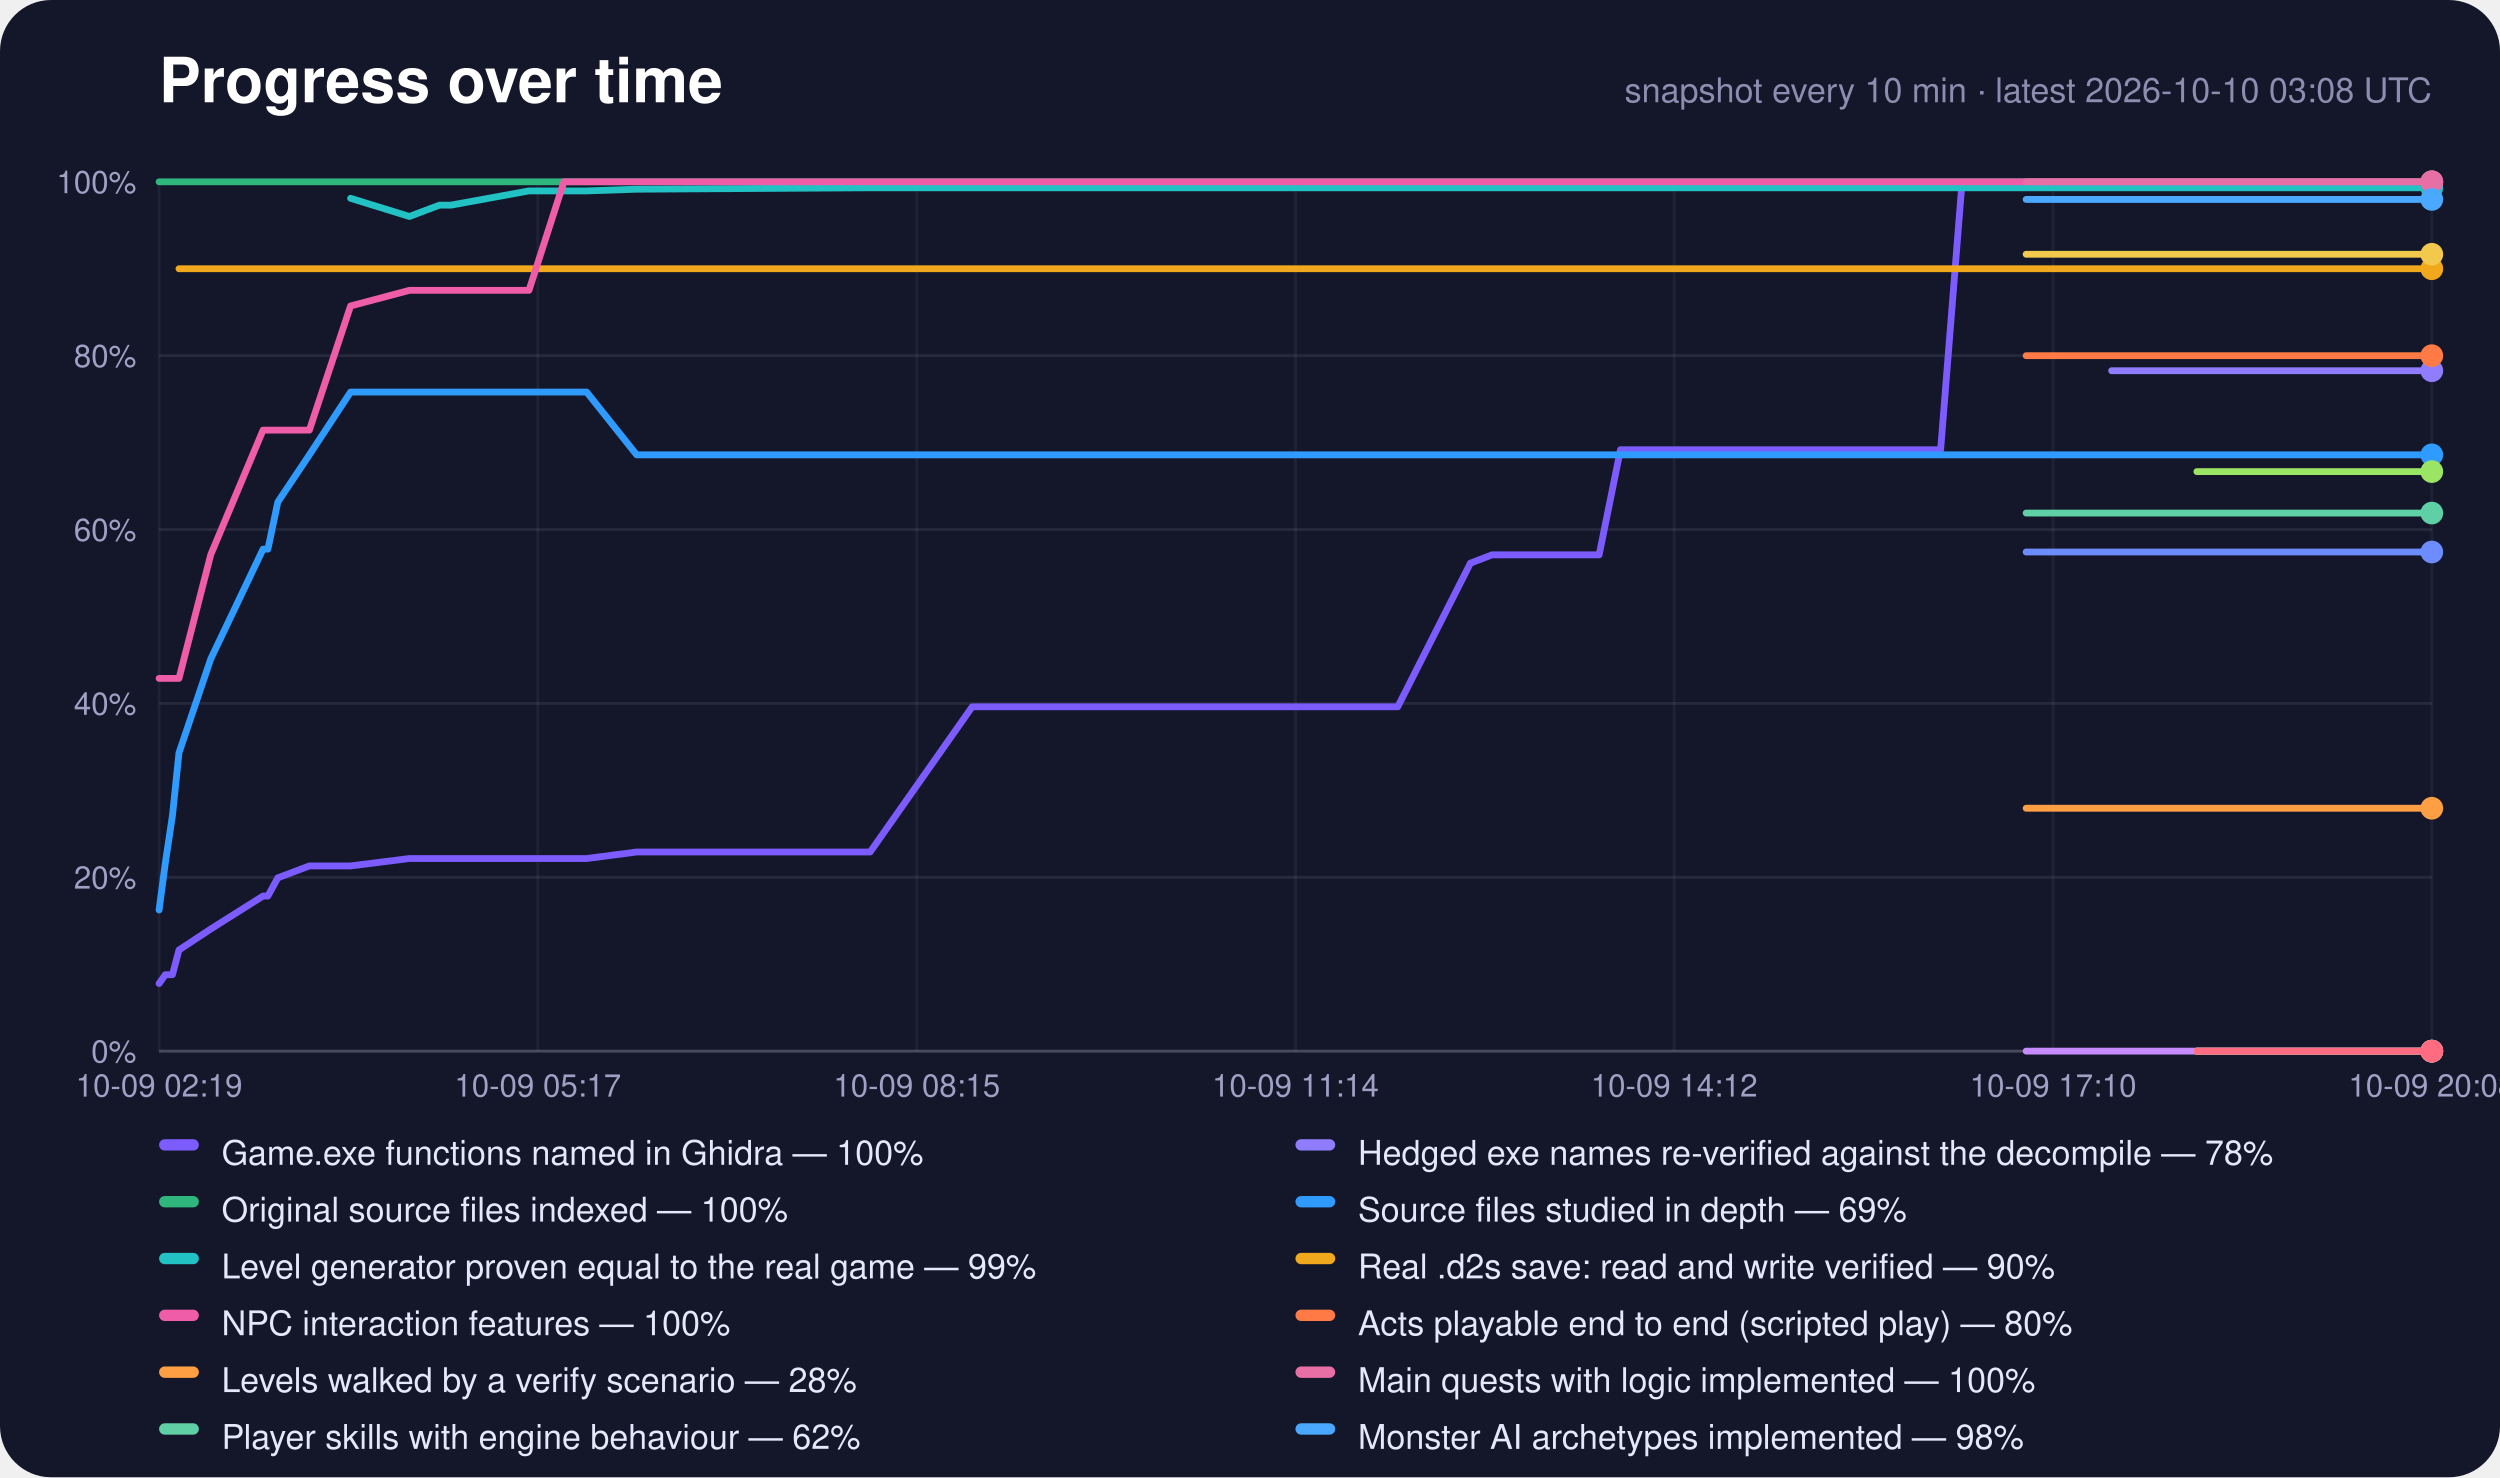
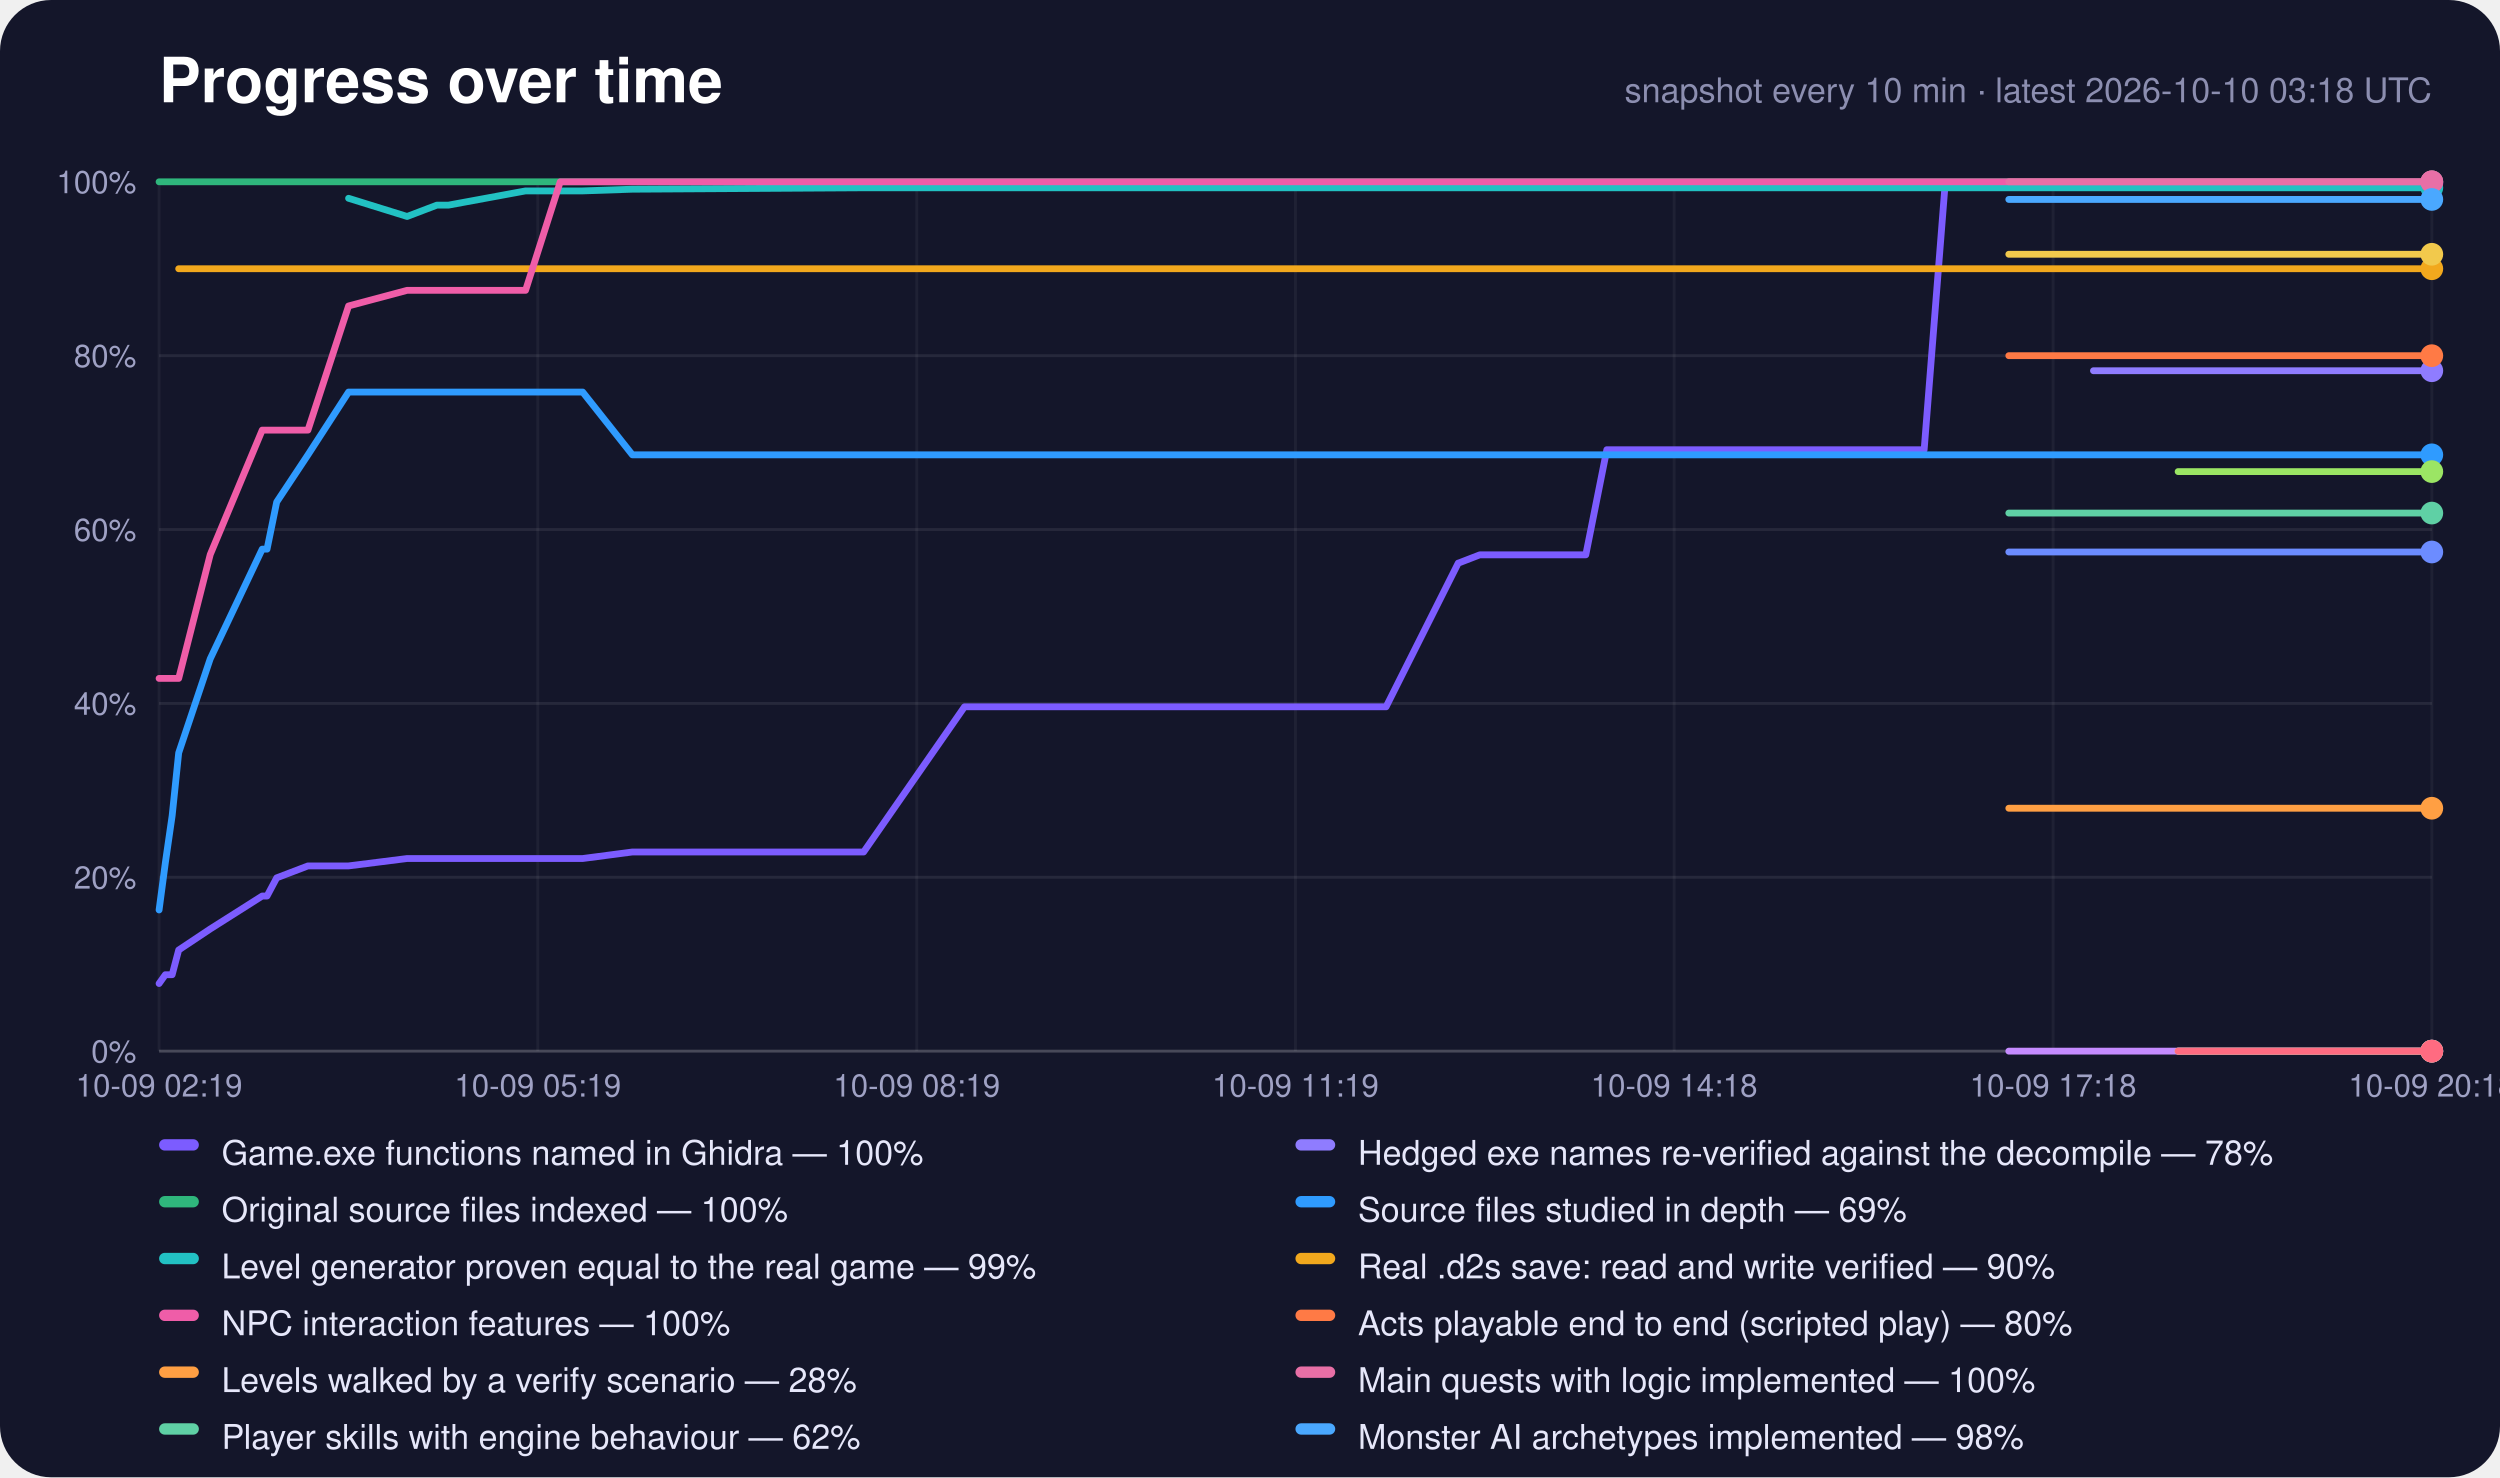
<svg xmlns="http://www.w3.org/2000/svg" width="880" height="520" viewBox="0 0 880 520" role="img" aria-label="Progress over time">
  <rect width="880" height="520" rx="18" fill="#14162a" />
  <text x="56" y="36" font-family="-apple-system,Segoe UI,Helvetica,Arial,sans-serif" font-size="22" font-weight="700" fill="#fff">Progress over time</text>
-   <text x="856" y="36" text-anchor="end" font-family="-apple-system,Segoe UI,Helvetica,Arial,sans-serif" font-size="12" fill="#8c8eb0">snapshot every 10 min · latest 2026-10-10 03:08 UTC</text>
+   <text x="856" y="36" text-anchor="end" font-family="-apple-system,Segoe UI,Helvetica,Arial,sans-serif" font-size="12" fill="#8c8eb0">snapshot every 10 min · latest 2026-10-10 03:18 UTC</text>
  <line x1="56" y1="370.0" x2="856" y2="370.0" stroke="#fff" stroke-opacity="0.22" />
  <text x="48" y="374.0" text-anchor="end" font-family="-apple-system,Segoe UI,Helvetica,Arial,sans-serif" font-size="11" fill="#9fa1c4">0%</text>
  <line x1="56" y1="308.8" x2="856" y2="308.8" stroke="#fff" stroke-opacity="0.08" />
  <text x="48" y="312.8" text-anchor="end" font-family="-apple-system,Segoe UI,Helvetica,Arial,sans-serif" font-size="11" fill="#9fa1c4">20%</text>
  <line x1="56" y1="247.6" x2="856" y2="247.6" stroke="#fff" stroke-opacity="0.08" />
  <text x="48" y="251.6" text-anchor="end" font-family="-apple-system,Segoe UI,Helvetica,Arial,sans-serif" font-size="11" fill="#9fa1c4">40%</text>
  <line x1="56" y1="186.4" x2="856" y2="186.4" stroke="#fff" stroke-opacity="0.08" />
  <text x="48" y="190.4" text-anchor="end" font-family="-apple-system,Segoe UI,Helvetica,Arial,sans-serif" font-size="11" fill="#9fa1c4">60%</text>
  <line x1="56" y1="125.2" x2="856" y2="125.2" stroke="#fff" stroke-opacity="0.08" />
  <text x="48" y="129.2" text-anchor="end" font-family="-apple-system,Segoe UI,Helvetica,Arial,sans-serif" font-size="11" fill="#9fa1c4">80%</text>
  <line x1="56" y1="64.0" x2="856" y2="64.0" stroke="#fff" stroke-opacity="0.22" />
  <text x="48" y="68.0" text-anchor="end" font-family="-apple-system,Segoe UI,Helvetica,Arial,sans-serif" font-size="11" fill="#9fa1c4">100%</text>
  <line x1="56.0" y1="64" x2="56.0" y2="370" stroke="#fff" stroke-opacity="0.05" />
  <text x="56.0" y="386" text-anchor="middle" font-family="-apple-system,Segoe UI,Helvetica,Arial,sans-serif" font-size="11" fill="#9fa1c4">10-09 02:19</text>
  <line x1="189.3" y1="64" x2="189.3" y2="370" stroke="#fff" stroke-opacity="0.05" />
-   <text x="189.3" y="386" text-anchor="middle" font-family="-apple-system,Segoe UI,Helvetica,Arial,sans-serif" font-size="11" fill="#9fa1c4">10-09 05:17</text>
+   <text x="189.3" y="386" text-anchor="middle" font-family="-apple-system,Segoe UI,Helvetica,Arial,sans-serif" font-size="11" fill="#9fa1c4">10-09 05:19</text>
  <line x1="322.7" y1="64" x2="322.7" y2="370" stroke="#fff" stroke-opacity="0.05" />
-   <text x="322.7" y="386" text-anchor="middle" font-family="-apple-system,Segoe UI,Helvetica,Arial,sans-serif" font-size="11" fill="#9fa1c4">10-09 08:15</text>
+   <text x="322.7" y="386" text-anchor="middle" font-family="-apple-system,Segoe UI,Helvetica,Arial,sans-serif" font-size="11" fill="#9fa1c4">10-09 08:19</text>
  <line x1="456.0" y1="64" x2="456.0" y2="370" stroke="#fff" stroke-opacity="0.05" />
-   <text x="456.0" y="386" text-anchor="middle" font-family="-apple-system,Segoe UI,Helvetica,Arial,sans-serif" font-size="11" fill="#9fa1c4">10-09 11:14</text>
+   <text x="456.0" y="386" text-anchor="middle" font-family="-apple-system,Segoe UI,Helvetica,Arial,sans-serif" font-size="11" fill="#9fa1c4">10-09 11:19</text>
  <line x1="589.3" y1="64" x2="589.3" y2="370" stroke="#fff" stroke-opacity="0.05" />
-   <text x="589.3" y="386" text-anchor="middle" font-family="-apple-system,Segoe UI,Helvetica,Arial,sans-serif" font-size="11" fill="#9fa1c4">10-09 14:12</text>
+   <text x="589.3" y="386" text-anchor="middle" font-family="-apple-system,Segoe UI,Helvetica,Arial,sans-serif" font-size="11" fill="#9fa1c4">10-09 14:18</text>
  <line x1="722.7" y1="64" x2="722.7" y2="370" stroke="#fff" stroke-opacity="0.05" />
-   <text x="722.7" y="386" text-anchor="middle" font-family="-apple-system,Segoe UI,Helvetica,Arial,sans-serif" font-size="11" fill="#9fa1c4">10-09 17:10</text>
+   <text x="722.7" y="386" text-anchor="middle" font-family="-apple-system,Segoe UI,Helvetica,Arial,sans-serif" font-size="11" fill="#9fa1c4">10-09 17:18</text>
  <line x1="856.0" y1="64" x2="856.0" y2="370" stroke="#fff" stroke-opacity="0.05" />
-   <text x="856.0" y="386" text-anchor="middle" font-family="-apple-system,Segoe UI,Helvetica,Arial,sans-serif" font-size="11" fill="#9fa1c4">10-09 20:08</text>
-   <polyline points="56.0,346.2 58.2,343.1 60.7,343.1 63.0,334.4 74.2,327.0 92.6,315.4 94.3,315.4 97.8,309.0 108.9,304.8 123.4,304.8 144.1,302.2 154.7,302.2 158.8,302.2 186.2,302.2 198.5,302.2 206.5,302.2 224.1,299.9 306.3,299.9 342.2,248.8 343.5,248.8 343.7,248.8 344.0,248.8 351.5,248.8 359.0,248.8 366.6,248.8 374.1,248.8 381.6,248.8 389.1,248.8 396.6,248.8 404.1,248.8 411.7,248.8 419.2,248.8 426.8,248.8 434.3,248.8 441.8,248.8 449.4,248.8 456.9,248.8 468.9,248.8 481.1,248.8 492.0,248.8 517.6,198.2 517.7,198.2 525.2,195.3 532.7,195.3 540.3,195.3 547.8,195.3 555.3,195.3 562.9,195.3 570.4,158.3 577.9,158.3 585.4,158.3 593.0,158.3 600.5,158.3 608.0,158.3 615.5,158.3 623.0,158.3 630.5,158.3 638.1,158.3 645.6,158.3 653.1,158.3 660.6,158.3 668.1,158.3 675.6,158.3 683.1,158.3 690.6,64.6 698.1,64.6 705.7,64.6 713.2,64.6 720.7,64.6 728.2,64.6 735.7,64.6 743.3,64.6 750.8,64.6 758.3,64.6 765.8,64.6 773.3,64.6 780.8,64.6 788.4,64.6 795.9,64.6 803.4,64.6 810.9,64.6 818.4,64.6 825.9,64.6 833.4,64.6 841.0,64.6 848.5,64.6 856.0,64.6" fill="none" stroke="#7c5cff" stroke-width="2.4" stroke-linejoin="round" stroke-linecap="round" />
+   <text x="856.0" y="386" text-anchor="middle" font-family="-apple-system,Segoe UI,Helvetica,Arial,sans-serif" font-size="11" fill="#9fa1c4">10-09 20:18</text>
+   <polyline points="56.0,346.2 58.2,343.1 60.6,343.1 62.9,334.4 74.0,327.0 92.3,315.4 94.0,315.4 97.4,309.0 108.4,304.8 122.7,304.8 143.3,302.2 153.8,302.2 157.9,302.2 185.0,302.2 197.2,302.2 205.1,302.2 222.6,299.9 304.0,299.9 339.5,248.8 340.9,248.8 341.0,248.8 341.4,248.8 348.8,248.8 356.2,248.8 363.7,248.8 371.1,248.8 378.6,248.8 386.0,248.8 393.5,248.8 400.9,248.8 408.4,248.8 415.8,248.8 423.3,248.8 430.8,248.8 438.3,248.8 445.7,248.8 453.2,248.8 465.1,248.8 477.1,248.8 487.9,248.8 513.3,198.2 513.4,198.2 520.9,195.3 528.3,195.3 535.8,195.3 543.3,195.3 550.7,195.3 558.2,195.3 565.6,158.3 573.1,158.3 580.5,158.3 588.0,158.3 595.4,158.3 602.8,158.3 610.3,158.3 617.7,158.3 625.2,158.3 632.6,158.3 640.1,158.3 647.5,158.3 655.0,158.3 662.4,158.3 669.8,158.3 677.3,158.3 684.7,64.6 692.2,64.6 699.6,64.6 707.1,64.6 714.5,64.6 722.0,64.6 729.4,64.6 736.9,64.6 744.3,64.6 751.8,64.6 759.2,64.6 766.7,64.6 774.1,64.6 781.6,64.6 789.0,64.6 796.5,64.6 803.9,64.6 811.3,64.6 818.8,64.6 826.2,64.6 833.7,64.6 841.1,64.6 848.6,64.6 856.0,64.6" fill="none" stroke="#7c5cff" stroke-width="2.4" stroke-linejoin="round" stroke-linecap="round" />
  <circle cx="856.0" cy="64.6" r="4" fill="#7c5cff" />
-   <polyline points="743.3,130.5 750.8,130.5 758.3,130.5 765.8,130.5 773.3,130.5 780.8,130.5 788.4,130.5 795.9,130.5 803.4,130.5 810.9,130.5 818.4,130.5 825.9,130.5 833.4,130.5 841.0,130.5 848.5,130.5 856.0,130.5" fill="none" stroke="#8f7cff" stroke-width="2.4" stroke-linejoin="round" stroke-linecap="round" />
+   <polyline points="736.9,130.5 744.3,130.5 751.8,130.5 759.2,130.5 766.7,130.5 774.1,130.5 781.6,130.5 789.0,130.5 796.5,130.5 803.9,130.5 811.3,130.5 818.8,130.5 826.2,130.5 833.7,130.5 841.1,130.5 848.6,130.5 856.0,130.5" fill="none" stroke="#8f7cff" stroke-width="2.4" stroke-linejoin="round" stroke-linecap="round" />
  <circle cx="856.0" cy="130.5" r="4" fill="#8f7cff" />
-   <polyline points="56.0,64.0 58.2,64.0 60.7,64.0 63.0,64.0 74.2,64.0 92.6,64.0 94.3,64.0 97.8,64.0 108.9,64.0 123.4,64.0 144.1,64.0 154.7,64.0 158.8,64.0 186.2,64.0 198.5,64.0 206.5,64.0 224.1,64.0 306.3,64.0 342.2,64.0 343.5,64.0 343.7,64.0 344.0,64.0 351.5,64.0 359.0,64.0 366.6,64.0 374.1,64.0 381.6,64.0 389.1,64.0 396.6,64.0 404.1,64.0 411.7,64.0 419.2,64.0 426.8,64.0 434.3,64.0 441.8,64.0 449.4,64.0 456.9,64.0 468.9,64.0 481.1,64.0 492.0,64.0 517.6,64.0 517.7,64.0 525.2,64.0 532.7,64.0 540.3,64.0 547.8,64.0 555.3,64.0 562.9,64.0 570.4,64.0 577.9,64.0 585.4,64.0 593.0,64.0 600.5,64.0 608.0,64.0 615.5,64.0 623.0,64.0 630.5,64.0 638.1,64.0 645.6,64.0 653.1,64.0 660.6,64.0 668.1,64.0 675.6,64.0 683.1,64.0 690.6,64.0 698.1,64.0 705.7,64.0 713.2,64.0 720.7,64.0 728.2,64.0 735.7,64.0 743.3,64.0 750.8,64.0 758.3,64.0 765.8,64.0 773.3,64.0 780.8,64.0 788.4,64.0 795.9,64.0 803.4,64.0 810.9,64.0 818.4,64.0 825.9,64.0 833.4,64.0 841.0,64.0 848.5,64.0 856.0,64.0" fill="none" stroke="#2fb67c" stroke-width="2.4" stroke-linejoin="round" stroke-linecap="round" />
+   <polyline points="56.0,64.0 58.2,64.0 60.6,64.0 62.9,64.0 74.0,64.0 92.3,64.0 94.0,64.0 97.4,64.0 108.4,64.0 122.7,64.0 143.3,64.0 153.8,64.0 157.9,64.0 185.0,64.0 197.2,64.0 205.1,64.0 222.6,64.0 304.0,64.0 339.5,64.0 340.9,64.0 341.0,64.0 341.4,64.0 348.8,64.0 356.2,64.0 363.7,64.0 371.1,64.0 378.6,64.0 386.0,64.0 393.5,64.0 400.9,64.0 408.4,64.0 415.8,64.0 423.3,64.0 430.8,64.0 438.3,64.0 445.7,64.0 453.2,64.0 465.1,64.0 477.1,64.0 487.9,64.0 513.3,64.0 513.4,64.0 520.9,64.0 528.3,64.0 535.8,64.0 543.3,64.0 550.7,64.0 558.2,64.0 565.6,64.0 573.1,64.0 580.5,64.0 588.0,64.0 595.4,64.0 602.8,64.0 610.3,64.0 617.7,64.0 625.2,64.0 632.6,64.0 640.1,64.0 647.5,64.0 655.0,64.0 662.4,64.0 669.8,64.0 677.3,64.0 684.7,64.0 692.2,64.0 699.6,64.0 707.1,64.0 714.5,64.0 722.0,64.0 729.4,64.0 736.9,64.0 744.3,64.0 751.8,64.0 759.2,64.0 766.7,64.0 774.1,64.0 781.6,64.0 789.0,64.0 796.5,64.0 803.9,64.0 811.3,64.0 818.8,64.0 826.2,64.0 833.7,64.0 841.1,64.0 848.6,64.0 856.0,64.0" fill="none" stroke="#2fb67c" stroke-width="2.4" stroke-linejoin="round" stroke-linecap="round" />
  <circle cx="856.0" cy="64.0" r="4" fill="#2fb67c" />
-   <polyline points="56.0,320.3 58.2,303.7 60.7,287.1 63.0,265.0 74.2,231.9 92.6,193.3 94.3,193.3 97.8,176.7 108.9,160.1 123.4,138.0 144.1,138.0 154.7,138.0 158.8,138.0 186.2,138.0 198.5,138.0 206.5,138.0 224.1,160.1 306.3,160.1 342.2,160.1 343.5,160.1 343.7,160.1 344.0,160.1 351.5,160.1 359.0,160.1 366.6,160.1 374.1,160.1 381.6,160.1 389.1,160.1 396.6,160.1 404.1,160.1 411.7,160.1 419.2,160.1 426.8,160.1 434.3,160.1 441.8,160.1 449.4,160.1 456.9,160.1 468.9,160.1 481.1,160.1 492.0,160.1 517.6,160.1 517.7,160.1 525.2,160.1 532.7,160.1 540.3,160.1 547.8,160.1 555.3,160.1 562.9,160.1 570.4,160.1 577.9,160.1 585.4,160.1 593.0,160.1 600.5,160.1 608.0,160.1 615.5,160.1 623.0,160.1 630.5,160.1 638.1,160.1 645.6,160.1 653.1,160.1 660.6,160.1 668.1,160.1 675.6,160.1 683.1,160.1 690.6,160.1 698.1,160.1 705.7,160.1 713.2,160.1 720.7,160.1 728.2,160.1 735.7,160.1 743.3,160.1 750.8,160.1 758.3,160.1 765.8,160.1 773.3,160.1 780.8,160.1 788.4,160.1 795.9,160.1 803.4,160.1 810.9,160.1 818.4,160.1 825.9,160.1 833.4,160.1 841.0,160.1 848.5,160.1 856.0,160.1" fill="none" stroke="#2f9bff" stroke-width="2.4" stroke-linejoin="round" stroke-linecap="round" />
+   <polyline points="56.0,320.3 58.2,303.7 60.6,287.1 62.9,265.0 74.0,231.9 92.3,193.3 94.0,193.3 97.4,176.7 108.4,160.1 122.7,138.0 143.3,138.0 153.8,138.0 157.9,138.0 185.0,138.0 197.2,138.0 205.1,138.0 222.6,160.1 304.0,160.1 339.5,160.1 340.9,160.1 341.0,160.1 341.4,160.1 348.8,160.1 356.2,160.1 363.7,160.1 371.1,160.1 378.6,160.1 386.0,160.1 393.5,160.1 400.9,160.1 408.4,160.1 415.8,160.1 423.3,160.1 430.8,160.1 438.3,160.1 445.7,160.1 453.2,160.1 465.1,160.1 477.1,160.1 487.9,160.1 513.3,160.1 513.4,160.1 520.9,160.1 528.3,160.1 535.8,160.1 543.3,160.1 550.7,160.1 558.2,160.1 565.6,160.1 573.1,160.1 580.5,160.1 588.0,160.1 595.4,160.1 602.8,160.1 610.3,160.1 617.7,160.1 625.2,160.1 632.6,160.1 640.1,160.1 647.5,160.1 655.0,160.1 662.4,160.1 669.8,160.1 677.3,160.1 684.7,160.1 692.2,160.1 699.6,160.1 707.1,160.1 714.5,160.1 722.0,160.1 729.4,160.1 736.9,160.1 744.3,160.1 751.8,160.1 759.2,160.1 766.7,160.1 774.1,160.1 781.6,160.1 789.0,160.1 796.5,160.1 803.9,160.1 811.3,160.1 818.8,160.1 826.2,160.1 833.7,160.1 841.1,160.1 848.6,160.1 856.0,160.1" fill="none" stroke="#2f9bff" stroke-width="2.4" stroke-linejoin="round" stroke-linecap="round" />
  <circle cx="856.0" cy="160.1" r="4" fill="#2f9bff" />
-   <polyline points="123.4,69.8 144.1,76.2 154.7,72.2 158.8,72.2 186.2,67.2 198.5,67.2 206.5,67.2 224.1,66.6 306.3,66.1 342.2,66.1 343.5,66.1 343.7,66.1 344.0,66.1 351.5,66.1 359.0,66.1 366.6,66.1 374.1,66.1 381.6,66.1 389.1,66.1 396.6,66.1 404.1,66.1 411.7,66.1 419.2,66.1 426.8,66.1 434.3,66.1 441.8,66.1 449.4,66.1 456.9,66.1 468.9,66.1 481.1,66.1 492.0,66.1 517.6,66.1 517.7,66.1 525.2,66.1 532.7,66.1 540.3,66.1 547.8,66.1 555.3,66.1 562.9,66.1 570.4,66.1 577.9,66.1 585.4,66.1 593.0,66.1 600.5,66.1 608.0,66.1 615.5,66.1 623.0,66.1 630.5,66.1 638.1,66.1 645.6,66.1 653.1,66.1 660.6,66.1 668.1,66.1 675.6,66.1 683.1,66.1 690.6,66.1 698.1,66.1 705.7,66.1 713.2,66.1 720.7,66.1 728.2,66.1 735.7,66.1 743.3,66.1 750.8,66.1 758.3,66.1 765.8,66.1 773.3,66.1 780.8,66.1 788.4,66.1 795.9,66.1 803.4,66.1 810.9,66.1 818.4,66.1 825.9,66.1 833.4,66.1 841.0,66.1 848.5,66.1 856.0,66.1" fill="none" stroke="#22c1c3" stroke-width="2.4" stroke-linejoin="round" stroke-linecap="round" />
+   <polyline points="122.7,69.8 143.3,76.2 153.8,72.2 157.9,72.2 185.0,67.2 197.2,67.2 205.1,67.2 222.6,66.6 304.0,66.1 339.5,66.1 340.9,66.1 341.0,66.1 341.4,66.1 348.8,66.1 356.2,66.1 363.7,66.1 371.1,66.1 378.6,66.1 386.0,66.1 393.5,66.1 400.9,66.1 408.4,66.1 415.8,66.1 423.3,66.1 430.8,66.1 438.3,66.1 445.7,66.1 453.2,66.1 465.1,66.1 477.1,66.1 487.9,66.1 513.3,66.1 513.4,66.1 520.9,66.1 528.3,66.1 535.8,66.1 543.3,66.1 550.7,66.1 558.2,66.1 565.6,66.1 573.1,66.1 580.5,66.1 588.0,66.1 595.4,66.1 602.8,66.1 610.3,66.1 617.7,66.1 625.2,66.1 632.6,66.1 640.1,66.1 647.5,66.1 655.0,66.1 662.4,66.1 669.8,66.1 677.3,66.1 684.7,66.1 692.2,66.1 699.6,66.1 707.1,66.1 714.5,66.1 722.0,66.1 729.4,66.1 736.9,66.1 744.3,66.1 751.8,66.1 759.2,66.1 766.7,66.1 774.1,66.1 781.6,66.1 789.0,66.1 796.5,66.1 803.9,66.1 811.3,66.1 818.8,66.1 826.2,66.1 833.7,66.1 841.1,66.1 848.6,66.1 856.0,66.1" fill="none" stroke="#22c1c3" stroke-width="2.4" stroke-linejoin="round" stroke-linecap="round" />
  <circle cx="856.0" cy="66.1" r="4" fill="#22c1c3" />
-   <polyline points="63.0,94.6 74.2,94.6 92.6,94.6 94.3,94.6 97.8,94.6 108.9,94.6 123.4,94.6 144.1,94.6 154.7,94.6 158.8,94.6 186.2,94.6 198.5,94.6 206.5,94.6 224.1,94.6 306.3,94.6 342.2,94.6 343.5,94.6 343.7,94.6 344.0,94.6 351.5,94.6 359.0,94.6 366.6,94.6 374.1,94.6 381.6,94.6 389.1,94.6 396.6,94.6 404.1,94.6 411.7,94.6 419.2,94.6 426.8,94.6 434.3,94.6 441.8,94.6 449.4,94.6 456.9,94.6 468.9,94.6 481.1,94.6 492.0,94.6 517.6,94.6 517.7,94.6 525.2,94.6 532.7,94.6 540.3,94.6 547.8,94.6 555.3,94.6 562.9,94.6 570.4,94.6 577.9,94.6 585.4,94.6 593.0,94.6 600.5,94.6 608.0,94.6 615.5,94.6 623.0,94.6 630.5,94.6 638.1,94.6 645.6,94.6 653.1,94.6 660.6,94.6 668.1,94.6 675.6,94.6 683.1,94.6 690.6,94.6 698.1,94.6 705.7,94.6 713.2,94.6 720.7,94.6 728.2,94.6 735.7,94.6 743.3,94.6 750.8,94.6 758.3,94.6 765.8,94.6 773.3,94.6 780.8,94.6 788.4,94.6 795.9,94.6 803.4,94.6 810.9,94.6 818.4,94.6 825.9,94.6 833.4,94.6 841.0,94.6 848.5,94.6 856.0,94.6" fill="none" stroke="#f2a81d" stroke-width="2.4" stroke-linejoin="round" stroke-linecap="round" />
+   <polyline points="62.9,94.6 74.0,94.6 92.3,94.6 94.0,94.6 97.4,94.6 108.4,94.6 122.7,94.6 143.3,94.6 153.8,94.6 157.9,94.6 185.0,94.6 197.2,94.6 205.1,94.6 222.6,94.6 304.0,94.6 339.5,94.6 340.9,94.6 341.0,94.6 341.4,94.6 348.8,94.6 356.2,94.6 363.7,94.6 371.1,94.6 378.6,94.6 386.0,94.6 393.5,94.6 400.9,94.6 408.4,94.6 415.8,94.6 423.3,94.6 430.8,94.6 438.3,94.6 445.7,94.6 453.2,94.6 465.1,94.6 477.1,94.6 487.9,94.6 513.3,94.6 513.4,94.6 520.9,94.6 528.3,94.6 535.8,94.6 543.3,94.6 550.7,94.6 558.2,94.6 565.6,94.6 573.1,94.6 580.5,94.6 588.0,94.6 595.4,94.6 602.8,94.6 610.3,94.6 617.7,94.6 625.2,94.6 632.6,94.6 640.1,94.6 647.5,94.6 655.0,94.6 662.4,94.6 669.8,94.6 677.3,94.6 684.7,94.6 692.2,94.6 699.6,94.6 707.1,94.6 714.5,94.6 722.0,94.6 729.4,94.6 736.9,94.6 744.3,94.6 751.8,94.6 759.2,94.6 766.7,94.6 774.1,94.6 781.6,94.6 789.0,94.6 796.5,94.6 803.9,94.6 811.3,94.6 818.8,94.6 826.2,94.6 833.7,94.6 841.1,94.6 848.6,94.6 856.0,94.6" fill="none" stroke="#f2a81d" stroke-width="2.4" stroke-linejoin="round" stroke-linecap="round" />
  <circle cx="856.0" cy="94.6" r="4" fill="#f2a81d" />
-   <polyline points="56.0,238.8 58.2,238.8 60.7,238.8 63.0,238.8 74.2,195.2 92.6,151.4 94.3,151.4 97.8,151.4 108.9,151.4 123.4,107.7 144.1,102.2 154.7,102.2 158.8,102.2 186.2,102.2 198.5,64.0 206.5,64.0 224.1,64.0 306.3,64.0 342.2,64.0 343.5,64.0 343.7,64.0 344.0,64.0 351.5,64.0 359.0,64.0 366.6,64.0 374.1,64.0 381.6,64.0 389.1,64.0 396.6,64.0 404.1,64.0 411.7,64.0 419.2,64.0 426.8,64.0 434.3,64.0 441.8,64.0 449.4,64.0 456.9,64.0 468.9,64.0 481.1,64.0 492.0,64.0 517.6,64.0 517.7,64.0 525.2,64.0 532.7,64.0 540.3,64.0 547.8,64.0 555.3,64.0 562.9,64.0 570.4,64.0 577.9,64.0 585.4,64.0 593.0,64.0 600.5,64.0 608.0,64.0 615.5,64.0 623.0,64.0 630.5,64.0 638.1,64.0 645.6,64.0 653.1,64.0 660.6,64.0 668.1,64.0 675.6,64.0 683.1,64.0 690.6,64.0 698.1,64.0 705.7,64.0 713.2,64.0 720.7,64.0 728.2,64.0 735.7,64.0 743.3,64.0 750.8,64.0 758.3,64.0 765.8,64.0 773.3,64.0 780.8,64.0 788.4,64.0 795.9,64.0 803.4,64.0 810.9,64.0 818.4,64.0 825.9,64.0 833.4,64.0 841.0,64.0 848.5,64.0 856.0,64.0" fill="none" stroke="#ef5da8" stroke-width="2.4" stroke-linejoin="round" stroke-linecap="round" />
+   <polyline points="56.0,238.8 58.2,238.8 60.6,238.8 62.9,238.8 74.0,195.2 92.3,151.4 94.0,151.4 97.4,151.4 108.4,151.4 122.7,107.7 143.3,102.2 153.8,102.2 157.9,102.2 185.0,102.2 197.2,64.0 205.1,64.0 222.6,64.0 304.0,64.0 339.5,64.0 340.9,64.0 341.0,64.0 341.4,64.0 348.8,64.0 356.2,64.0 363.7,64.0 371.1,64.0 378.6,64.0 386.0,64.0 393.5,64.0 400.9,64.0 408.4,64.0 415.8,64.0 423.3,64.0 430.8,64.0 438.3,64.0 445.7,64.0 453.2,64.0 465.1,64.0 477.1,64.0 487.9,64.0 513.3,64.0 513.4,64.0 520.9,64.0 528.3,64.0 535.8,64.0 543.3,64.0 550.7,64.0 558.2,64.0 565.6,64.0 573.1,64.0 580.5,64.0 588.0,64.0 595.4,64.0 602.8,64.0 610.3,64.0 617.7,64.0 625.2,64.0 632.6,64.0 640.1,64.0 647.5,64.0 655.0,64.0 662.4,64.0 669.8,64.0 677.3,64.0 684.7,64.0 692.2,64.0 699.6,64.0 707.1,64.0 714.5,64.0 722.0,64.0 729.4,64.0 736.9,64.0 744.3,64.0 751.8,64.0 759.2,64.0 766.7,64.0 774.1,64.0 781.6,64.0 789.0,64.0 796.5,64.0 803.9,64.0 811.3,64.0 818.8,64.0 826.2,64.0 833.7,64.0 841.1,64.0 848.6,64.0 856.0,64.0" fill="none" stroke="#ef5da8" stroke-width="2.4" stroke-linejoin="round" stroke-linecap="round" />
  <circle cx="856.0" cy="64.0" r="4" fill="#ef5da8" />
-   <polyline points="713.2,125.2 720.7,125.2 728.2,125.2 735.7,125.2 743.3,125.2 750.8,125.2 758.3,125.2 765.8,125.2 773.3,125.2 780.8,125.2 788.4,125.2 795.9,125.2 803.4,125.2 810.9,125.2 818.4,125.2 825.9,125.2 833.4,125.2 841.0,125.2 848.5,125.2 856.0,125.2" fill="none" stroke="#ff7a45" stroke-width="2.4" stroke-linejoin="round" stroke-linecap="round" />
+   <polyline points="707.1,125.2 714.5,125.2 722.0,125.2 729.4,125.2 736.9,125.2 744.3,125.2 751.8,125.2 759.2,125.2 766.7,125.2 774.1,125.2 781.6,125.2 789.0,125.2 796.5,125.2 803.9,125.2 811.3,125.2 818.8,125.2 826.2,125.2 833.7,125.2 841.1,125.2 848.6,125.2 856.0,125.2" fill="none" stroke="#ff7a45" stroke-width="2.4" stroke-linejoin="round" stroke-linecap="round" />
  <circle cx="856.0" cy="125.2" r="4" fill="#ff7a45" />
-   <polyline points="713.2,284.5 720.7,284.5 728.2,284.5 735.7,284.5 743.3,284.5 750.8,284.5 758.3,284.5 765.8,284.5 773.3,284.5 780.8,284.5 788.4,284.5 795.9,284.5 803.4,284.5 810.9,284.5 818.4,284.5 825.9,284.5 833.4,284.5 841.0,284.5 848.5,284.5 856.0,284.5" fill="none" stroke="#ff9f43" stroke-width="2.4" stroke-linejoin="round" stroke-linecap="round" />
+   <polyline points="707.1,284.5 714.5,284.5 722.0,284.5 729.4,284.5 736.9,284.5 744.3,284.5 751.8,284.5 759.2,284.5 766.7,284.5 774.1,284.5 781.6,284.5 789.0,284.5 796.5,284.5 803.9,284.5 811.3,284.5 818.8,284.5 826.2,284.5 833.7,284.5 841.1,284.5 848.6,284.5 856.0,284.5" fill="none" stroke="#ff9f43" stroke-width="2.4" stroke-linejoin="round" stroke-linecap="round" />
  <circle cx="856.0" cy="284.5" r="4" fill="#ff9f43" />
-   <polyline points="713.2,64.0 720.7,64.0 728.2,64.0 735.7,64.0 743.3,64.0 750.8,64.0 758.3,64.0 765.8,64.0 773.3,64.0 780.8,64.0 788.4,64.0 795.9,64.0 803.4,64.0 810.9,64.0 818.4,64.0 825.9,64.0 833.4,64.0 841.0,64.0 848.5,64.0 856.0,64.0" fill="none" stroke="#e86fa6" stroke-width="2.4" stroke-linejoin="round" stroke-linecap="round" />
+   <polyline points="707.1,64.0 714.5,64.0 722.0,64.0 729.4,64.0 736.9,64.0 744.3,64.0 751.8,64.0 759.2,64.0 766.7,64.0 774.1,64.0 781.6,64.0 789.0,64.0 796.5,64.0 803.9,64.0 811.3,64.0 818.8,64.0 826.2,64.0 833.7,64.0 841.1,64.0 848.6,64.0 856.0,64.0" fill="none" stroke="#e86fa6" stroke-width="2.4" stroke-linejoin="round" stroke-linecap="round" />
  <circle cx="856.0" cy="64.0" r="4" fill="#e86fa6" />
-   <polyline points="713.2,180.6 720.7,180.6 728.2,180.6 735.7,180.6 743.3,180.6 750.8,180.6 758.3,180.6 765.8,180.6 773.3,180.6 780.8,180.6 788.4,180.6 795.9,180.6 803.4,180.6 810.9,180.6 818.4,180.6 825.9,180.6 833.4,180.6 841.0,180.6 848.5,180.6 856.0,180.6" fill="none" stroke="#5fd0a5" stroke-width="2.4" stroke-linejoin="round" stroke-linecap="round" />
+   <polyline points="707.1,180.6 714.5,180.6 722.0,180.6 729.4,180.6 736.9,180.6 744.3,180.6 751.8,180.6 759.2,180.6 766.7,180.6 774.1,180.6 781.6,180.6 789.0,180.6 796.5,180.6 803.9,180.6 811.3,180.6 818.8,180.6 826.2,180.6 833.7,180.6 841.1,180.6 848.6,180.6 856.0,180.6" fill="none" stroke="#5fd0a5" stroke-width="2.4" stroke-linejoin="round" stroke-linecap="round" />
  <circle cx="856.0" cy="180.6" r="4" fill="#5fd0a5" />
-   <polyline points="713.2,70.2 720.7,70.2 728.2,70.2 735.7,70.2 743.3,70.2 750.8,70.2 758.3,70.2 765.8,70.2 773.3,70.2 780.8,70.2 788.4,70.2 795.9,70.2 803.4,70.2 810.9,70.2 818.4,70.2 825.9,70.2 833.4,70.2 841.0,70.2 848.5,70.2 856.0,70.2" fill="none" stroke="#4aa8ff" stroke-width="2.4" stroke-linejoin="round" stroke-linecap="round" />
+   <polyline points="707.1,70.2 714.5,70.2 722.0,70.2 729.4,70.2 736.9,70.2 744.3,70.2 751.8,70.2 759.2,70.2 766.7,70.2 774.1,70.2 781.6,70.2 789.0,70.2 796.5,70.2 803.9,70.2 811.3,70.2 818.8,70.2 826.2,70.2 833.7,70.2 841.1,70.2 848.6,70.2 856.0,70.2" fill="none" stroke="#4aa8ff" stroke-width="2.4" stroke-linejoin="round" stroke-linecap="round" />
  <circle cx="856.0" cy="70.2" r="4" fill="#4aa8ff" />
-   <polyline points="713.2,194.3 720.7,194.3 728.2,194.3 735.7,194.3 743.3,194.3 750.8,194.3 758.3,194.3 765.8,194.3 773.3,194.3 780.8,194.3 788.4,194.3 795.9,194.3 803.4,194.3 810.9,194.3 818.4,194.3 825.9,194.3 833.4,194.3 841.0,194.3 848.5,194.3 856.0,194.3" fill="none" stroke="#6c8cff" stroke-width="2.4" stroke-linejoin="round" stroke-linecap="round" />
+   <polyline points="707.1,194.3 714.5,194.3 722.0,194.3 729.4,194.3 736.9,194.3 744.3,194.3 751.8,194.3 759.2,194.3 766.7,194.3 774.1,194.3 781.6,194.3 789.0,194.3 796.5,194.3 803.9,194.3 811.3,194.3 818.8,194.3 826.2,194.3 833.7,194.3 841.1,194.3 848.6,194.3 856.0,194.3" fill="none" stroke="#6c8cff" stroke-width="2.4" stroke-linejoin="round" stroke-linecap="round" />
  <circle cx="856.0" cy="194.3" r="4" fill="#6c8cff" />
-   <polyline points="713.2,370.0 720.7,370.0 728.2,370.0 735.7,370.0 743.3,370.0 750.8,370.0 758.3,370.0 765.8,370.0 773.3,370.0 780.8,370.0 788.4,370.0 795.9,370.0 803.4,370.0 810.9,370.0 818.4,370.0 825.9,370.0 833.4,370.0 841.0,370.0 848.5,370.0 856.0,370.0" fill="none" stroke="#c58bff" stroke-width="2.4" stroke-linejoin="round" stroke-linecap="round" />
+   <polyline points="707.1,370.0 714.5,370.0 722.0,370.0 729.4,370.0 736.9,370.0 744.3,370.0 751.8,370.0 759.2,370.0 766.7,370.0 774.1,370.0 781.6,370.0 789.0,370.0 796.5,370.0 803.9,370.0 811.3,370.0 818.8,370.0 826.2,370.0 833.7,370.0 841.1,370.0 848.6,370.0 856.0,370.0" fill="none" stroke="#c58bff" stroke-width="2.4" stroke-linejoin="round" stroke-linecap="round" />
  <circle cx="856.0" cy="370.0" r="4" fill="#c58bff" />
-   <polyline points="713.2,89.5 720.7,89.5 728.2,89.5 735.7,89.5 743.3,89.5 750.8,89.5 758.3,89.5 765.8,89.5 773.3,89.5 780.8,89.5 788.4,89.5 795.9,89.5 803.4,89.5 810.9,89.5 818.4,89.5 825.9,89.5 833.4,89.5 841.0,89.5 848.5,89.5 856.0,89.5" fill="none" stroke="#f2c94c" stroke-width="2.4" stroke-linejoin="round" stroke-linecap="round" />
+   <polyline points="707.1,89.5 714.5,89.5 722.0,89.5 729.4,89.5 736.9,89.5 744.3,89.5 751.8,89.5 759.2,89.5 766.7,89.5 774.1,89.5 781.6,89.5 789.0,89.5 796.5,89.5 803.9,89.5 811.3,89.5 818.8,89.5 826.2,89.5 833.7,89.5 841.1,89.5 848.6,89.5 856.0,89.5" fill="none" stroke="#f2c94c" stroke-width="2.4" stroke-linejoin="round" stroke-linecap="round" />
  <circle cx="856.0" cy="89.5" r="4" fill="#f2c94c" />
-   <polyline points="773.3,370.0 780.8,370.0 788.4,370.0 795.9,370.0 803.4,370.0 810.9,370.0 818.4,370.0 825.9,370.0 833.4,370.0 841.0,370.0 848.5,370.0 856.0,370.0" fill="none" stroke="#6fd3ff" stroke-width="2.4" stroke-linejoin="round" stroke-linecap="round" />
+   <polyline points="766.7,370.0 774.1,370.0 781.6,370.0 789.0,370.0 796.5,370.0 803.9,370.0 811.3,370.0 818.8,370.0 826.2,370.0 833.7,370.0 841.1,370.0 848.6,370.0 856.0,370.0" fill="none" stroke="#6fd3ff" stroke-width="2.4" stroke-linejoin="round" stroke-linecap="round" />
  <circle cx="856.0" cy="370.0" r="4" fill="#6fd3ff" />
-   <polyline points="773.3,370.0 780.8,370.0 788.4,370.0 795.9,370.0 803.4,370.0 810.9,370.0 818.4,370.0 825.9,370.0 833.4,370.0 841.0,370.0 848.5,370.0 856.0,370.0" fill="none" stroke="#ffb86b" stroke-width="2.4" stroke-linejoin="round" stroke-linecap="round" />
+   <polyline points="766.7,370.0 774.1,370.0 781.6,370.0 789.0,370.0 796.5,370.0 803.9,370.0 811.3,370.0 818.8,370.0 826.2,370.0 833.7,370.0 841.1,370.0 848.6,370.0 856.0,370.0" fill="none" stroke="#ffb86b" stroke-width="2.4" stroke-linejoin="round" stroke-linecap="round" />
  <circle cx="856.0" cy="370.0" r="4" fill="#ffb86b" />
-   <polyline points="773.3,166.0 780.8,166.0 788.4,166.0 795.9,166.0 803.4,166.0 810.9,166.0 818.4,166.0 825.9,166.0 833.4,166.0 841.0,166.0 848.5,166.0 856.0,166.0" fill="none" stroke="#9be564" stroke-width="2.4" stroke-linejoin="round" stroke-linecap="round" />
+   <polyline points="766.7,166.0 774.1,166.0 781.6,166.0 789.0,166.0 796.5,166.0 803.9,166.0 811.3,166.0 818.8,166.0 826.2,166.0 833.7,166.0 841.1,166.0 848.6,166.0 856.0,166.0" fill="none" stroke="#9be564" stroke-width="2.4" stroke-linejoin="round" stroke-linecap="round" />
  <circle cx="856.0" cy="166.0" r="4" fill="#9be564" />
-   <polyline points="773.3,370.0 780.8,370.0 788.4,370.0 795.9,370.0 803.4,370.0 810.9,370.0 818.4,370.0 825.9,370.0 833.4,370.0 841.0,370.0 848.5,370.0 856.0,370.0" fill="none" stroke="#ff6b81" stroke-width="2.4" stroke-linejoin="round" stroke-linecap="round" />
+   <polyline points="766.7,370.0 774.1,370.0 781.6,370.0 789.0,370.0 796.5,370.0 803.9,370.0 811.3,370.0 818.8,370.0 826.2,370.0 833.7,370.0 841.1,370.0 848.6,370.0 856.0,370.0" fill="none" stroke="#ff6b81" stroke-width="2.4" stroke-linejoin="round" stroke-linecap="round" />
  <circle cx="856.0" cy="370.0" r="4" fill="#ff6b81" />
  <rect x="56" y="401" width="14" height="4" rx="2" fill="#7c5cff" />
  <text x="78" y="410" font-family="-apple-system,Segoe UI,Helvetica,Arial,sans-serif" font-size="12" fill="#e6e7fa">Game.exe functions named in Ghidra — 100%</text>
  <rect x="456" y="401" width="14" height="4" rx="2" fill="#8f7cff" />
  <text x="478" y="410" font-family="-apple-system,Segoe UI,Helvetica,Arial,sans-serif" font-size="12" fill="#e6e7fa">Hedged exe names re-verified against the decompile — 78%</text>
  <rect x="56" y="421" width="14" height="4" rx="2" fill="#2fb67c" />
  <text x="78" y="430" font-family="-apple-system,Segoe UI,Helvetica,Arial,sans-serif" font-size="12" fill="#e6e7fa">Original source files indexed — 100%</text>
  <rect x="456" y="421" width="14" height="4" rx="2" fill="#2f9bff" />
  <text x="478" y="430" font-family="-apple-system,Segoe UI,Helvetica,Arial,sans-serif" font-size="12" fill="#e6e7fa">Source files studied in depth — 69%</text>
  <rect x="56" y="441" width="14" height="4" rx="2" fill="#22c1c3" />
  <text x="78" y="450" font-family="-apple-system,Segoe UI,Helvetica,Arial,sans-serif" font-size="12" fill="#e6e7fa">Level generator proven equal to the real game — 99%</text>
  <rect x="456" y="441" width="14" height="4" rx="2" fill="#f2a81d" />
  <text x="478" y="450" font-family="-apple-system,Segoe UI,Helvetica,Arial,sans-serif" font-size="12" fill="#e6e7fa">Real .d2s save: read and write verified — 90%</text>
  <rect x="56" y="461" width="14" height="4" rx="2" fill="#ef5da8" />
  <text x="78" y="470" font-family="-apple-system,Segoe UI,Helvetica,Arial,sans-serif" font-size="12" fill="#e6e7fa">NPC interaction features — 100%</text>
  <rect x="456" y="461" width="14" height="4" rx="2" fill="#ff7a45" />
  <text x="478" y="470" font-family="-apple-system,Segoe UI,Helvetica,Arial,sans-serif" font-size="12" fill="#e6e7fa">Acts playable end to end (scripted play) — 80%</text>
  <rect x="56" y="481" width="14" height="4" rx="2" fill="#ff9f43" />
  <text x="78" y="490" font-family="-apple-system,Segoe UI,Helvetica,Arial,sans-serif" font-size="12" fill="#e6e7fa">Levels walked by a verify scenario — 28%</text>
  <rect x="456" y="481" width="14" height="4" rx="2" fill="#e86fa6" />
  <text x="478" y="490" font-family="-apple-system,Segoe UI,Helvetica,Arial,sans-serif" font-size="12" fill="#e6e7fa">Main quests with logic implemented — 100%</text>
  <rect x="56" y="501" width="14" height="4" rx="2" fill="#5fd0a5" />
  <text x="78" y="510" font-family="-apple-system,Segoe UI,Helvetica,Arial,sans-serif" font-size="12" fill="#e6e7fa">Player skills with engine behaviour — 62%</text>
  <rect x="456" y="501" width="14" height="4" rx="2" fill="#4aa8ff" />
  <text x="478" y="510" font-family="-apple-system,Segoe UI,Helvetica,Arial,sans-serif" font-size="12" fill="#e6e7fa">Monster AI archetypes implemented — 98%</text>
  <rect x="56" y="521" width="14" height="4" rx="2" fill="#6c8cff" />
  <text x="78" y="530" font-family="-apple-system,Segoe UI,Helvetica,Arial,sans-serif" font-size="12" fill="#e6e7fa">Monster AI archetypes ported faithfully — 57%</text>
  <rect x="456" y="521" width="14" height="4" rx="2" fill="#c58bff" />
  <text x="478" y="530" font-family="-apple-system,Segoe UI,Helvetica,Arial,sans-serif" font-size="12" fill="#e6e7fa">In-game UI panels matching the original layout — 0%</text>
  <rect x="56" y="541" width="14" height="4" rx="2" fill="#f2c94c" />
  <text x="78" y="550" font-family="-apple-system,Segoe UI,Helvetica,Arial,sans-serif" font-size="12" fill="#e6e7fa">Item generation gaps closed vs the exe — 92%</text>
  <rect x="456" y="541" width="14" height="4" rx="2" fill="#6fd3ff" />
  <text x="478" y="550" font-family="-apple-system,Segoe UI,Helvetica,Arial,sans-serif" font-size="12" fill="#e6e7fa">Sound and music confirmed by a human listen — 0%</text>
  <rect x="56" y="561" width="14" height="4" rx="2" fill="#ffb86b" />
  <text x="78" y="570" font-family="-apple-system,Segoe UI,Helvetica,Arial,sans-serif" font-size="12" fill="#e6e7fa">Multiplayer playable through the game screen — 0%</text>
  <rect x="456" y="561" width="14" height="4" rx="2" fill="#9be564" />
  <text x="478" y="570" font-family="-apple-system,Segoe UI,Helvetica,Arial,sans-serif" font-size="12" fill="#e6e7fa">Mac app: build, Finder launch with real maps, disk image — 67%</text>
  <rect x="56" y="581" width="14" height="4" rx="2" fill="#ff6b81" />
  <text x="78" y="590" font-family="-apple-system,Segoe UI,Helvetica,Arial,sans-serif" font-size="12" fill="#e6e7fa">Acts played start to finish by a human tester — 0%</text>
</svg>
